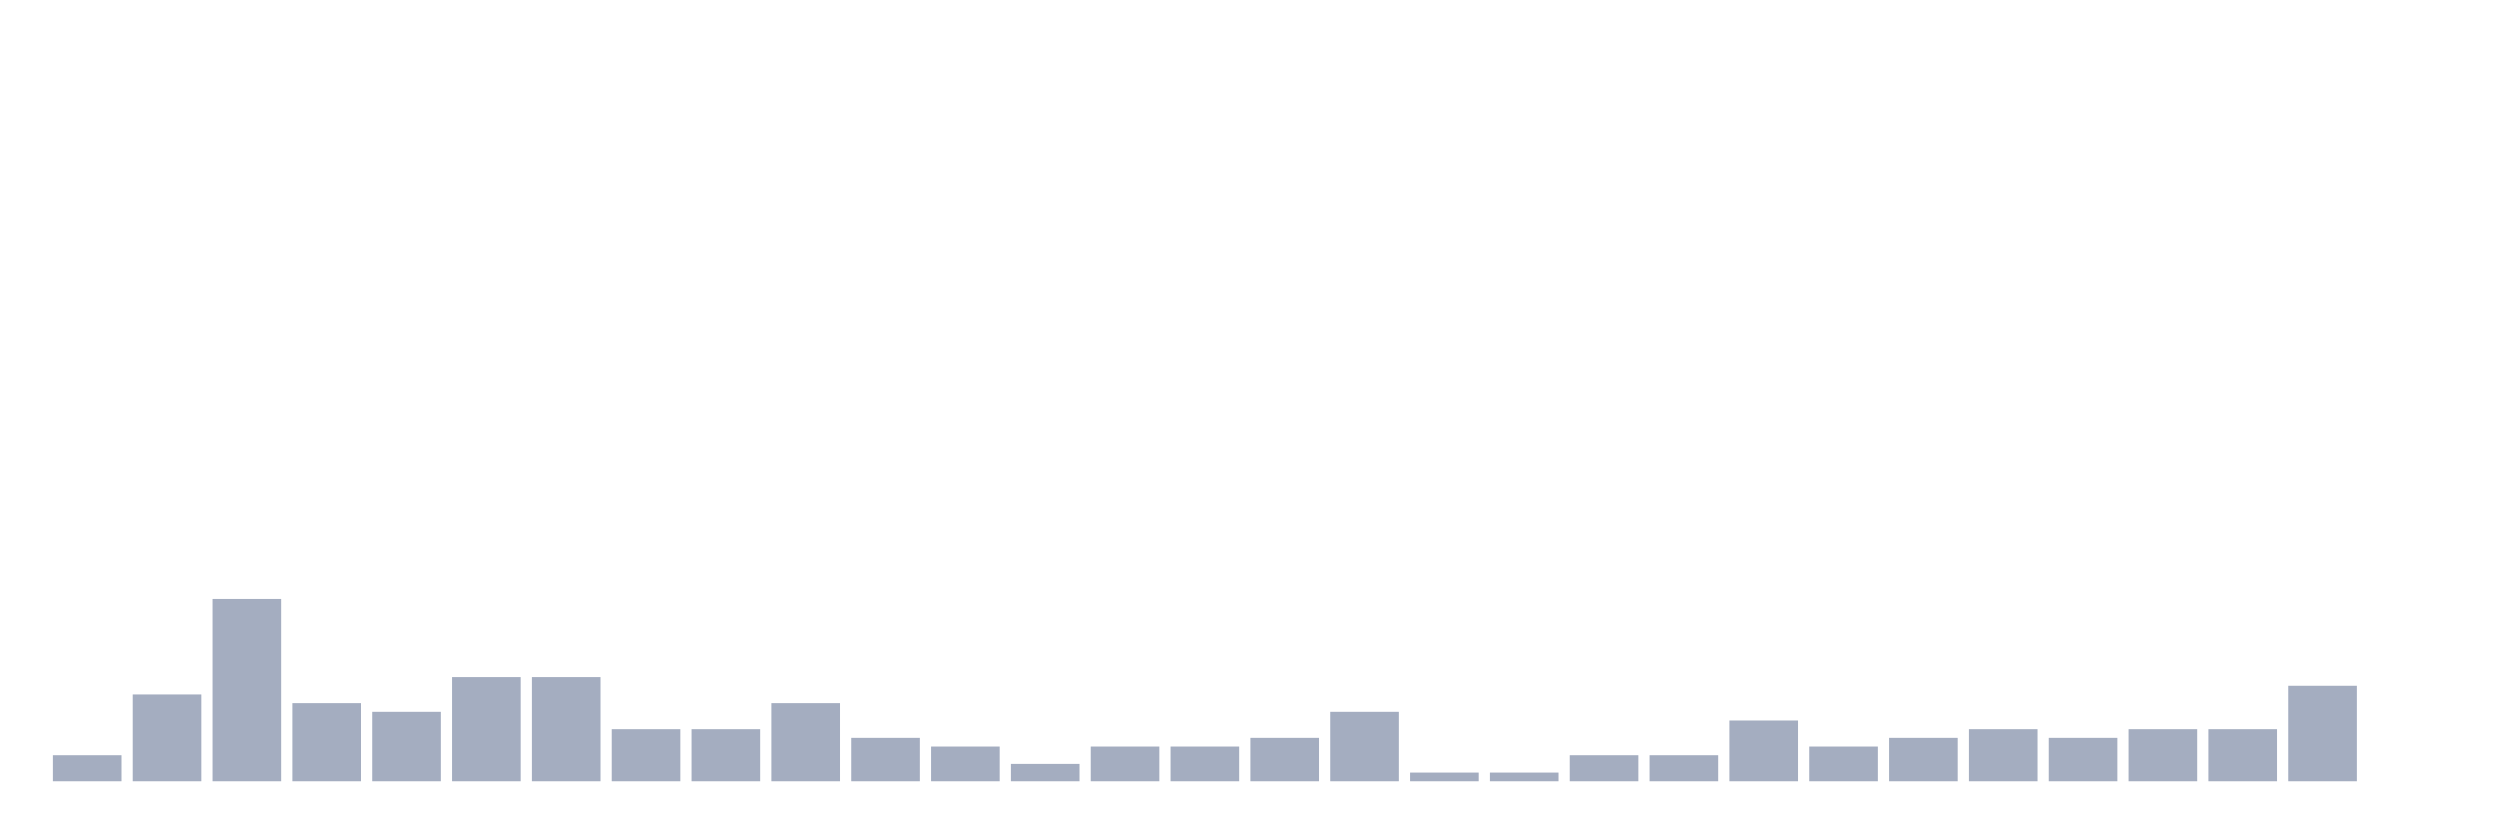
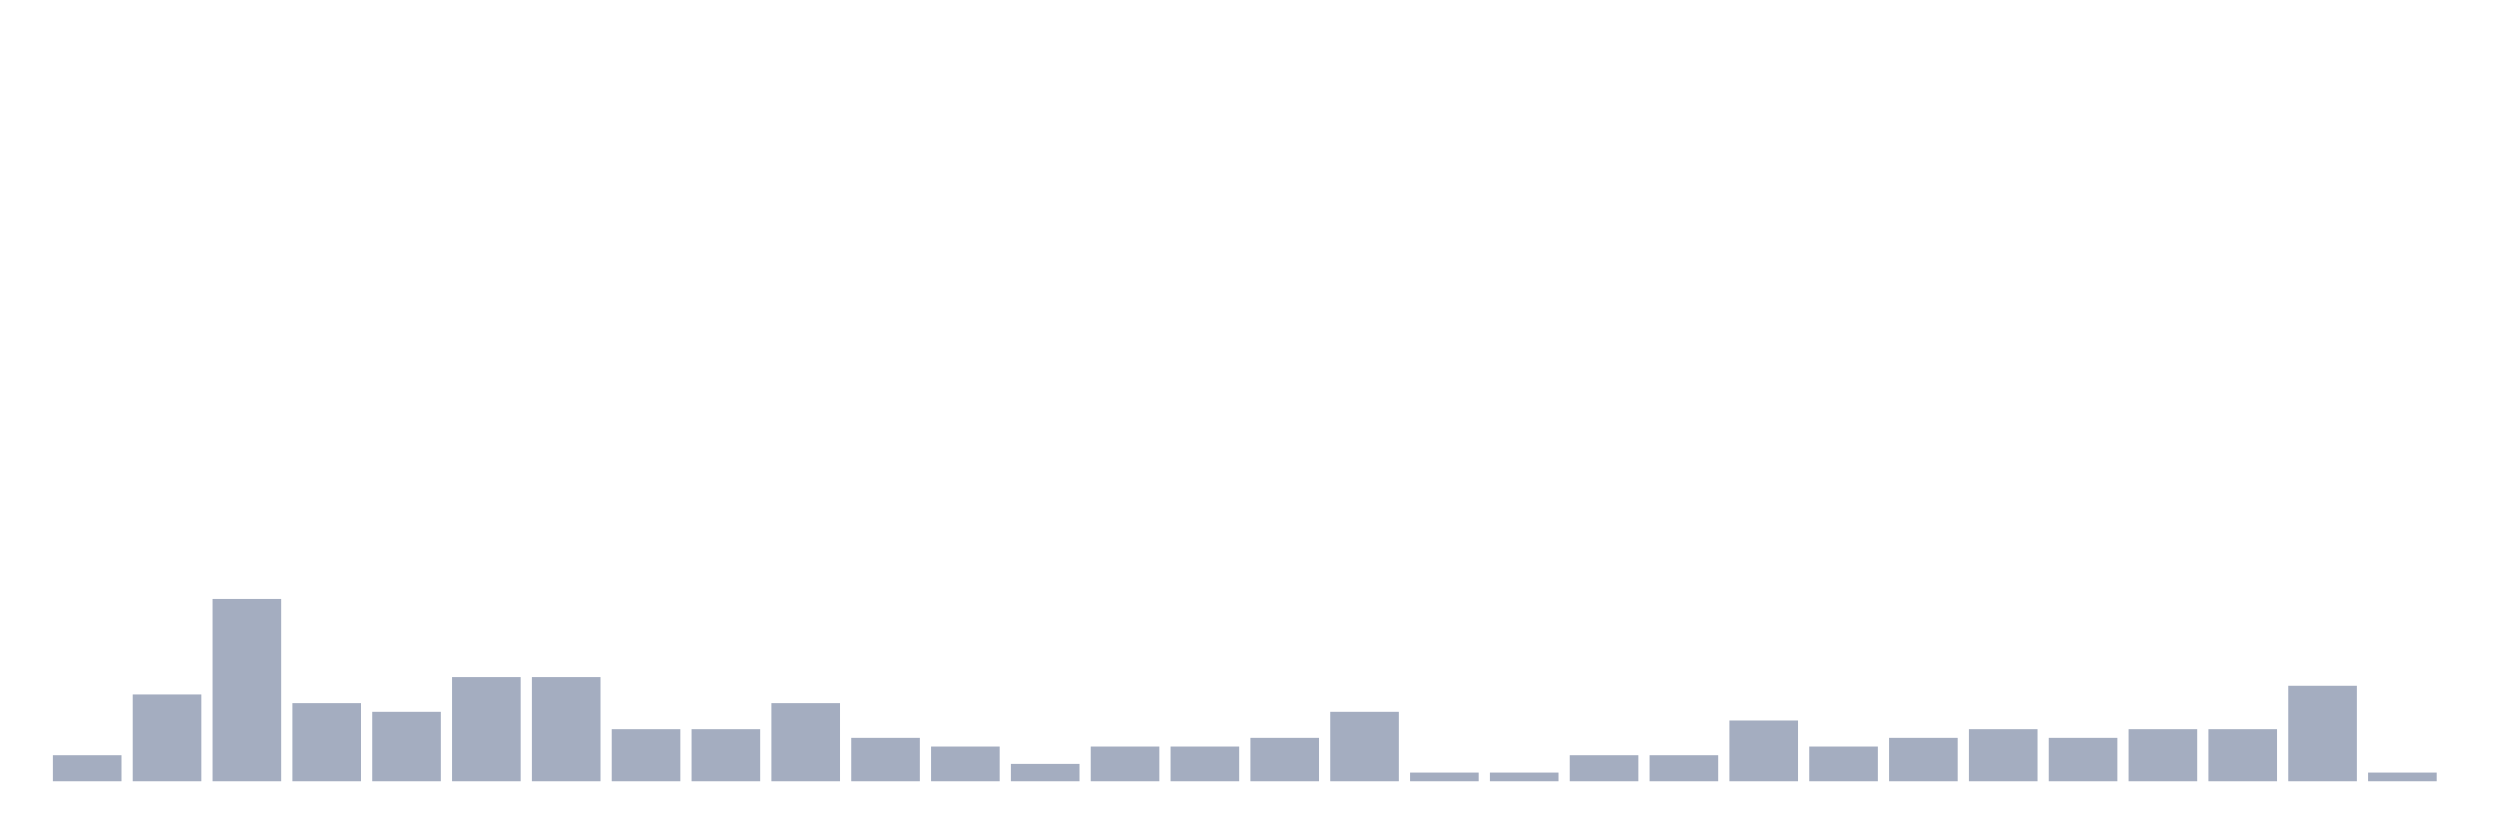
<svg xmlns="http://www.w3.org/2000/svg" viewBox="0 0 480 160">
  <g transform="translate(10,10)">
    <rect class="bar" x="0.153" width="13.175" y="135" height="5" fill="rgb(164,173,192)" />
    <rect class="bar" x="15.482" width="13.175" y="123.333" height="16.667" fill="rgb(164,173,192)" />
    <rect class="bar" x="30.81" width="13.175" y="105" height="35" fill="rgb(164,173,192)" />
    <rect class="bar" x="46.138" width="13.175" y="125" height="15" fill="rgb(164,173,192)" />
    <rect class="bar" x="61.466" width="13.175" y="126.667" height="13.333" fill="rgb(164,173,192)" />
    <rect class="bar" x="76.794" width="13.175" y="120" height="20" fill="rgb(164,173,192)" />
    <rect class="bar" x="92.123" width="13.175" y="120" height="20" fill="rgb(164,173,192)" />
    <rect class="bar" x="107.451" width="13.175" y="130" height="10" fill="rgb(164,173,192)" />
    <rect class="bar" x="122.779" width="13.175" y="130" height="10" fill="rgb(164,173,192)" />
    <rect class="bar" x="138.107" width="13.175" y="125" height="15" fill="rgb(164,173,192)" />
    <rect class="bar" x="153.436" width="13.175" y="131.667" height="8.333" fill="rgb(164,173,192)" />
    <rect class="bar" x="168.764" width="13.175" y="133.333" height="6.667" fill="rgb(164,173,192)" />
    <rect class="bar" x="184.092" width="13.175" y="136.667" height="3.333" fill="rgb(164,173,192)" />
    <rect class="bar" x="199.42" width="13.175" y="133.333" height="6.667" fill="rgb(164,173,192)" />
    <rect class="bar" x="214.748" width="13.175" y="133.333" height="6.667" fill="rgb(164,173,192)" />
    <rect class="bar" x="230.077" width="13.175" y="131.667" height="8.333" fill="rgb(164,173,192)" />
    <rect class="bar" x="245.405" width="13.175" y="126.667" height="13.333" fill="rgb(164,173,192)" />
    <rect class="bar" x="260.733" width="13.175" y="138.333" height="1.667" fill="rgb(164,173,192)" />
    <rect class="bar" x="276.061" width="13.175" y="138.333" height="1.667" fill="rgb(164,173,192)" />
    <rect class="bar" x="291.39" width="13.175" y="135" height="5" fill="rgb(164,173,192)" />
    <rect class="bar" x="306.718" width="13.175" y="135" height="5" fill="rgb(164,173,192)" />
    <rect class="bar" x="322.046" width="13.175" y="128.333" height="11.667" fill="rgb(164,173,192)" />
    <rect class="bar" x="337.374" width="13.175" y="133.333" height="6.667" fill="rgb(164,173,192)" />
    <rect class="bar" x="352.702" width="13.175" y="131.667" height="8.333" fill="rgb(164,173,192)" />
    <rect class="bar" x="368.031" width="13.175" y="130" height="10" fill="rgb(164,173,192)" />
    <rect class="bar" x="383.359" width="13.175" y="131.667" height="8.333" fill="rgb(164,173,192)" />
    <rect class="bar" x="398.687" width="13.175" y="130" height="10" fill="rgb(164,173,192)" />
    <rect class="bar" x="414.015" width="13.175" y="130" height="10" fill="rgb(164,173,192)" />
    <rect class="bar" x="429.344" width="13.175" y="121.667" height="18.333" fill="rgb(164,173,192)" />
-     <rect class="bar" x="444.672" width="13.175" y="140" height="0" fill="rgb(164,173,192)" />
+     <rect class="bar" x="444.672" width="13.175" y="138.333" height="1.667" fill="rgb(164,173,192)" />
  </g>
</svg>
